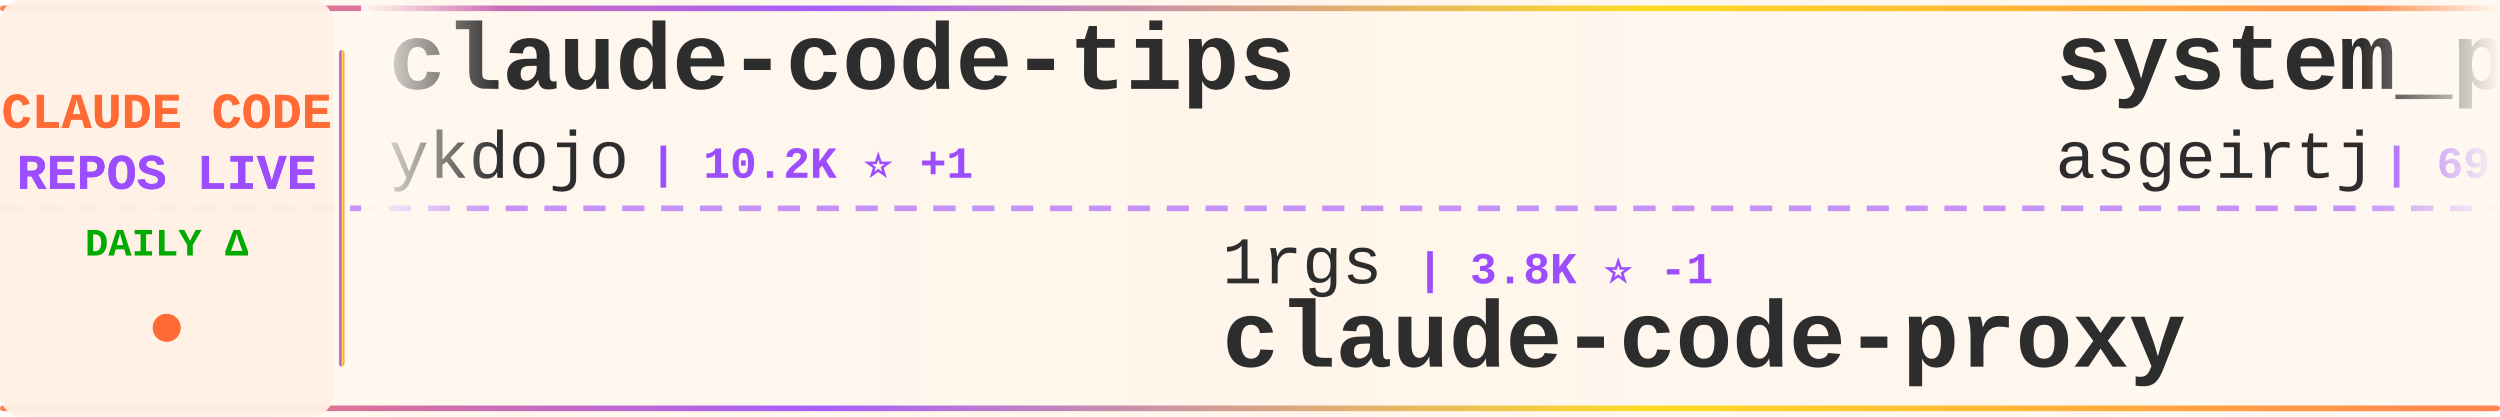
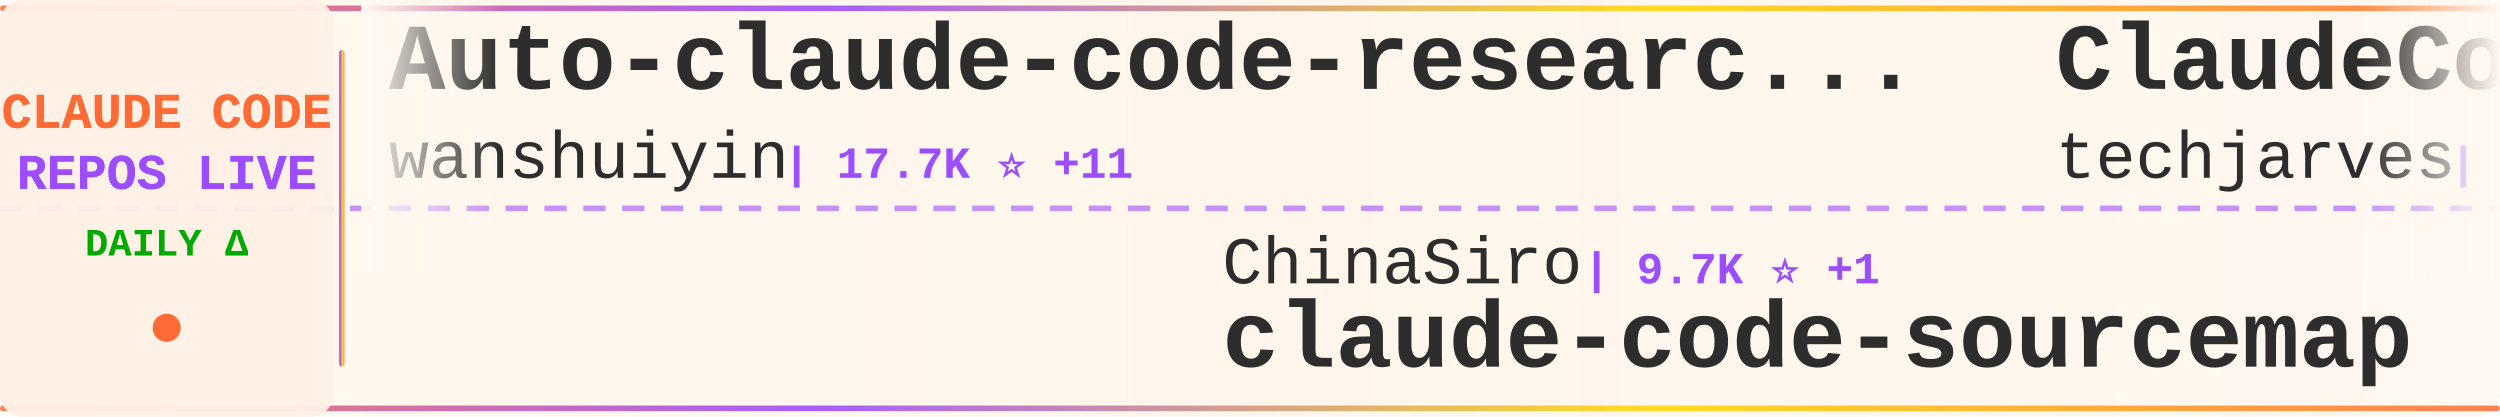
<svg xmlns="http://www.w3.org/2000/svg" width="900" height="150">
  <defs>
    <linearGradient id="tickerBg" x1="0%" y1="0%" x2="100%" y2="0%">
      <stop offset="0%" style="stop-color:#fff8f0;stop-opacity:0.98" />
      <stop offset="50%" style="stop-color:#fff5eb;stop-opacity:1" />
      <stop offset="100%" style="stop-color:#fff8f0;stop-opacity:0.98" />
    </linearGradient>
    <linearGradient id="borderGrad" x1="0%" y1="0%" x2="100%" y2="0%">
      <stop offset="0%" style="stop-color:#FF6B35;stop-opacity:0.85">
        <animate attributeName="stop-opacity" values="0.85;1;0.85" dur="2s" repeatCount="indefinite" />
      </stop>
      <stop offset="33%" style="stop-color:#9C4EFF;stop-opacity:0.9">
        <animate attributeName="stop-opacity" values="0.9;1;0.9" dur="2.2s" repeatCount="indefinite" />
      </stop>
      <stop offset="66%" style="stop-color:#FFD700;stop-opacity:0.85">
        <animate attributeName="stop-opacity" values="0.85;1;0.85" dur="1.8s" repeatCount="indefinite" />
      </stop>
      <stop offset="100%" style="stop-color:#FF6B35;stop-opacity:0.85">
        <animate attributeName="stop-opacity" values="0.85;1;0.85" dur="2s" repeatCount="indefinite" />
      </stop>
    </linearGradient>
    <filter id="textGlow">
      <feGaussianBlur stdDeviation="0.15" result="coloredBlur" />
      <feMerge>
        <feMergeNode in="coloredBlur" />
        <feMergeNode in="SourceGraphic" />
      </feMerge>
    </filter>
    <filter id="metricGlow">
      <feGaussianBlur stdDeviation="0.2" result="coloredBlur" />
      <feMerge>
        <feMergeNode in="coloredBlur" />
        <feMergeNode in="SourceGraphic" />
      </feMerge>
    </filter>
    <linearGradient id="leftFade" x1="0%" y1="0%" x2="100%" y2="0%">
      <stop offset="0%" style="stop-color:#fff8f0;stop-opacity:1" />
      <stop offset="100%" style="stop-color:#fff8f0;stop-opacity:0" />
    </linearGradient>
    <linearGradient id="rightFade" x1="0%" y1="0%" x2="100%" y2="0%">
      <stop offset="0%" style="stop-color:#fff8f0;stop-opacity:0" />
      <stop offset="100%" style="stop-color:#fff8f0;stop-opacity:1" />
    </linearGradient>
  </defs>
  <rect width="900" height="150" fill="url(#tickerBg)" rx="8" />
  <rect x="0" y="2" width="900" height="2" fill="url(#borderGrad)" rx="1" />
  <rect x="0" y="146" width="900" height="2" fill="url(#borderGrad)" rx="1" />
  <line x1="0" y1="75" x2="900" y2="75" stroke="#9C4EFF" stroke-width="2" stroke-dasharray="8 6" opacity="0.6" />
  <rect x="0" y="0" width="120" height="150" fill="#fff0e6" opacity="0.95" rx="8" />
  <text x="60" y="46" font-family="'Courier New', monospace" font-size="18" font-weight="bold" fill="#FF6B35" text-anchor="middle" filter="url(#textGlow)">
    CLAUDE CODE
  </text>
  <text x="60" y="68" font-family="'Courier New', monospace" font-size="18" font-weight="bold" fill="#9C4EFF" text-anchor="middle" filter="url(#textGlow)">
    REPOS LIVE
  </text>
  <text x="60" y="92" font-family="'Courier New', monospace" font-size="14" font-weight="bold" fill="#00aa00" text-anchor="middle">
    DAILY Δ
  </text>
  <circle cx="60" cy="118" r="5" fill="#FF6B35" filter="url(#metricGlow)">
    <animate attributeName="r" values="4;6;4" dur="1.5s" repeatCount="indefinite" />
    <animate attributeName="opacity" values="0.6;1;0.6" dur="1.5s" repeatCount="indefinite" />
  </circle>
  <rect x="122" y="18" width="2" height="114" fill="url(#borderGrad)" rx="1" />
  <clipPath id="tickerClip">
    <rect x="130" y="0" width="770" height="150" />
  </clipPath>
  <g clip-path="url(#tickerClip)">
    <g id="tickerItems">
      <animateTransform attributeName="transform" attributeType="XML" type="translate" from="0 0" to="-3000 0" dur="54s" repeatCount="indefinite" />
      <g transform="translate(0, 0)">
-         <text x="140" y="32" font-family="'Courier New', monospace" font-size="34" font-weight="bold" fill="#2d2d2d">claude-code-tips</text>
-         <text x="140" y="64" font-family="'Courier New', monospace" font-size="24" font-weight="normal" fill="#2d2d2d" opacity="1.0">ykdojo</text>
-         <text x="234" y="64" font-family="'Courier New', monospace" font-size="16" font-weight="bold" fill="#9C4EFF"> | 10.2K ⭐ +1</text>
+         <text x="140" y="32" font-family="'Courier New', monospace" font-size="34" font-weight="bold" fill="#2d2d2d">Auto-claude-code-researc...</text>
+         <text x="140" y="64" font-family="'Courier New', monospace" font-size="24" font-weight="normal" fill="#2d2d2d" opacity="1.0">wanshuiyin</text>
+         <text x="282" y="64" font-family="'Courier New', monospace" font-size="16" font-weight="bold" fill="#9C4EFF"> | 17.7K ⭐ +11</text>
      </g>
      <g transform="translate(300, 0)">
-         <text x="140" y="102" font-family="'Courier New', monospace" font-size="24" font-weight="normal" fill="#2d2d2d" opacity="1.0">1rgs</text>
-         <text x="210" y="102" font-family="'Courier New', monospace" font-size="16" font-weight="bold" fill="#9C4EFF"> | 3.8K ⭐ -1</text>
-         <text x="140" y="132" font-family="'Courier New', monospace" font-size="34" font-weight="bold" fill="#2d2d2d">claude-code-proxy</text>
+         <text x="140" y="102" font-family="'Courier New', monospace" font-size="24" font-weight="normal" fill="#2d2d2d" opacity="1.0">ChinaSiro</text>
+         <text x="270" y="102" font-family="'Courier New', monospace" font-size="16" font-weight="bold" fill="#9C4EFF"> | 9.7K ⭐ +1</text>
+         <text x="140" y="132" font-family="'Courier New', monospace" font-size="34" font-weight="bold" fill="#2d2d2d">claude-code-sourcemap</text>
      </g>
      <g transform="translate(600, 0)">
-         <text x="140" y="32" font-family="'Courier New', monospace" font-size="34" font-weight="bold" fill="#2d2d2d">system_prompts_leaks</text>
-         <text x="140" y="64" font-family="'Courier New', monospace" font-size="24" font-weight="normal" fill="#2d2d2d" opacity="1.0">asgeirtj</text>
-         <text x="258" y="64" font-family="'Courier New', monospace" font-size="16" font-weight="bold" fill="#9C4EFF"> | 69.9K ⭐ +11</text>
+         <text x="140" y="32" font-family="'Courier New', monospace" font-size="34" font-weight="bold" fill="#2d2d2d">ClaudeCode-Portable</text>
+         <text x="140" y="64" font-family="'Courier New', monospace" font-size="24" font-weight="normal" fill="#2d2d2d" opacity="1.0">techjarves</text>
+         <text x="282" y="64" font-family="'Courier New', monospace" font-size="16" font-weight="bold" fill="#9C4EFF"> | 1.6K ⭐ +1</text>
      </g>
      <g transform="translate(900, 0)">
-         <text x="140" y="102" font-family="'Courier New', monospace" font-size="24" font-weight="normal" fill="#2d2d2d" opacity="1.0">hangsman</text>
-         <text x="258" y="102" font-family="'Courier New', monospace" font-size="16" font-weight="bold" fill="#9C4EFF"> | 798 ⭐</text>
-         <text x="140" y="132" font-family="'Courier New', monospace" font-size="34" font-weight="bold" fill="#2d2d2d">claude-code-source</text>
+         <text x="140" y="102" font-family="'Courier New', monospace" font-size="24" font-weight="normal" fill="#2d2d2d" opacity="1.0">Maciek-roboblog</text>
+         <text x="342" y="102" font-family="'Courier New', monospace" font-size="16" font-weight="bold" fill="#9C4EFF"> | 8.7K ⭐</text>
+         <text x="140" y="132" font-family="'Courier New', monospace" font-size="34" font-weight="bold" fill="#2d2d2d">Claude-Code-Usage-Monito...</text>
      </g>
      <g transform="translate(1200, 0)">
-         <text x="140" y="32" font-family="'Courier New', monospace" font-size="34" font-weight="bold" fill="#2d2d2d">claude-code-harness</text>
-         <text x="140" y="64" font-family="'Courier New', monospace" font-size="24" font-weight="normal" fill="#2d2d2d" opacity="1.0">Chachamaru127</text>
-         <text x="318" y="64" font-family="'Courier New', monospace" font-size="16" font-weight="bold" fill="#9C4EFF"> | 3.2K ⭐ +1</text>
+         <text x="140" y="32" font-family="'Courier New', monospace" font-size="34" font-weight="bold" fill="#2d2d2d">learn-claude-code</text>
+         <text x="140" y="64" font-family="'Courier New', monospace" font-size="24" font-weight="normal" fill="#2d2d2d" opacity="1.0">shareAI-lab</text>
+         <text x="294" y="64" font-family="'Courier New', monospace" font-size="16" font-weight="bold" fill="#9C4EFF"> | 78.8K ⭐ +9</text>
      </g>
      <g transform="translate(1500, 0)">
-         <text x="140" y="102" font-family="'Courier New', monospace" font-size="24" font-weight="normal" fill="#2d2d2d" opacity="1.0">repowise-dev</text>
-         <text x="306" y="102" font-family="'Courier New', monospace" font-size="16" font-weight="bold" fill="#9C4EFF"> | 1.2K ⭐</text>
-         <text x="140" y="132" font-family="'Courier New', monospace" font-size="34" font-weight="bold" fill="#2d2d2d">claude-code-prompts</text>
+         <text x="140" y="102" font-family="'Courier New', monospace" font-size="24" font-weight="normal" fill="#2d2d2d" opacity="1.0">kodu-ai</text>
+         <text x="246" y="102" font-family="'Courier New', monospace" font-size="16" font-weight="bold" fill="#9C4EFF"> | 5.2K ⭐</text>
+         <text x="140" y="132" font-family="'Courier New', monospace" font-size="34" font-weight="bold" fill="#2d2d2d">claude-coder</text>
      </g>
      <g transform="translate(1800, 0)">
-         <text x="140" y="32" font-family="'Courier New', monospace" font-size="34" font-weight="bold" fill="#2d2d2d">ralph-claude-code</text>
-         <text x="140" y="64" font-family="'Courier New', monospace" font-size="24" font-weight="normal" fill="#2d2d2d" opacity="1.0">frankbria</text>
-         <text x="270" y="64" font-family="'Courier New', monospace" font-size="16" font-weight="bold" fill="#9C4EFF"> | 9.7K ⭐</text>
+         <text x="140" y="32" font-family="'Courier New', monospace" font-size="34" font-weight="bold" fill="#2d2d2d">claude-code-hooks-master...</text>
+         <text x="140" y="64" font-family="'Courier New', monospace" font-size="24" font-weight="normal" fill="#2d2d2d" opacity="1.0">disler</text>
+         <text x="234" y="64" font-family="'Courier New', monospace" font-size="16" font-weight="bold" fill="#9C4EFF"> | 3.9K ⭐</text>
      </g>
      <g transform="translate(2100, 0)">
+         <text x="140" y="102" font-family="'Courier New', monospace" font-size="24" font-weight="normal" fill="#2d2d2d" opacity="1.0">lintsinghua</text>
+         <text x="294" y="102" font-family="'Courier New', monospace" font-size="16" font-weight="bold" fill="#9C4EFF"> | 4.3K ⭐</text>
+         <text x="140" y="132" font-family="'Courier New', monospace" font-size="34" font-weight="bold" fill="#2d2d2d">claude-code-book</text>
+       </g>
+       <g transform="translate(2400, 0)">
+         <text x="140" y="32" font-family="'Courier New', monospace" font-size="34" font-weight="bold" fill="#2d2d2d">ClaudeCode</text>
+         <text x="140" y="64" font-family="'Courier New', monospace" font-size="24" font-weight="normal" fill="#2d2d2d" opacity="1.0">guanshan</text>
+         <text x="258" y="64" font-family="'Courier New', monospace" font-size="16" font-weight="bold" fill="#9C4EFF"> | 60 ⭐</text>
+       </g>
+       <g transform="translate(2700, 0)">
        <text x="140" y="102" font-family="'Courier New', monospace" font-size="24" font-weight="normal" fill="#2d2d2d" opacity="1.0">sugyan</text>
        <text x="234" y="102" font-family="'Courier New', monospace" font-size="16" font-weight="bold" fill="#9C4EFF"> | 1.1K ⭐</text>
        <text x="140" y="132" font-family="'Courier New', monospace" font-size="34" font-weight="bold" fill="#2d2d2d">claude-code-webui</text>
      </g>
-       <g transform="translate(2400, 0)">
-         <text x="140" y="32" font-family="'Courier New', monospace" font-size="34" font-weight="bold" fill="#2d2d2d">claude-code-settings</text>
-         <text x="140" y="64" font-family="'Courier New', monospace" font-size="24" font-weight="normal" fill="#2d2d2d" opacity="1.0">feiskyer</text>
-         <text x="258" y="64" font-family="'Courier New', monospace" font-size="16" font-weight="bold" fill="#9C4EFF"> | 1.7K ⭐</text>
-       </g>
-       <g transform="translate(2700, 0)">
-         <text x="140" y="102" font-family="'Courier New', monospace" font-size="24" font-weight="normal" fill="#2d2d2d" opacity="1.0">LING71671</text>
-         <text x="270" y="102" font-family="'Courier New', monospace" font-size="16" font-weight="bold" fill="#9C4EFF"> | 970 ⭐</text>
-         <text x="140" y="132" font-family="'Courier New', monospace" font-size="34" font-weight="bold" fill="#2d2d2d">Open-ClaudeCode</text>
-       </g>
      <g transform="translate(3000, 0)">
-         <text x="140" y="32" font-family="'Courier New', monospace" font-size="34" font-weight="bold" fill="#2d2d2d">claude-code-tips</text>
-         <text x="140" y="64" font-family="'Courier New', monospace" font-size="24" font-weight="normal" fill="#2d2d2d" opacity="1.0">ykdojo</text>
-         <text x="234" y="64" font-family="'Courier New', monospace" font-size="16" font-weight="bold" fill="#9C4EFF"> | 10.2K ⭐ +1</text>
+         <text x="140" y="32" font-family="'Courier New', monospace" font-size="34" font-weight="bold" fill="#2d2d2d">Auto-claude-code-researc...</text>
+         <text x="140" y="64" font-family="'Courier New', monospace" font-size="24" font-weight="normal" fill="#2d2d2d" opacity="1.0">wanshuiyin</text>
+         <text x="282" y="64" font-family="'Courier New', monospace" font-size="16" font-weight="bold" fill="#9C4EFF"> | 17.7K ⭐ +11</text>
      </g>
      <g transform="translate(3300, 0)">
-         <text x="140" y="102" font-family="'Courier New', monospace" font-size="24" font-weight="normal" fill="#2d2d2d" opacity="1.0">1rgs</text>
-         <text x="210" y="102" font-family="'Courier New', monospace" font-size="16" font-weight="bold" fill="#9C4EFF"> | 3.8K ⭐ -1</text>
-         <text x="140" y="132" font-family="'Courier New', monospace" font-size="34" font-weight="bold" fill="#2d2d2d">claude-code-proxy</text>
+         <text x="140" y="102" font-family="'Courier New', monospace" font-size="24" font-weight="normal" fill="#2d2d2d" opacity="1.0">ChinaSiro</text>
+         <text x="270" y="102" font-family="'Courier New', monospace" font-size="16" font-weight="bold" fill="#9C4EFF"> | 9.7K ⭐ +1</text>
+         <text x="140" y="132" font-family="'Courier New', monospace" font-size="34" font-weight="bold" fill="#2d2d2d">claude-code-sourcemap</text>
      </g>
      <g transform="translate(3600, 0)">
-         <text x="140" y="32" font-family="'Courier New', monospace" font-size="34" font-weight="bold" fill="#2d2d2d">system_prompts_leaks</text>
-         <text x="140" y="64" font-family="'Courier New', monospace" font-size="24" font-weight="normal" fill="#2d2d2d" opacity="1.0">asgeirtj</text>
-         <text x="258" y="64" font-family="'Courier New', monospace" font-size="16" font-weight="bold" fill="#9C4EFF"> | 69.9K ⭐ +11</text>
+         <text x="140" y="32" font-family="'Courier New', monospace" font-size="34" font-weight="bold" fill="#2d2d2d">ClaudeCode-Portable</text>
+         <text x="140" y="64" font-family="'Courier New', monospace" font-size="24" font-weight="normal" fill="#2d2d2d" opacity="1.0">techjarves</text>
+         <text x="282" y="64" font-family="'Courier New', monospace" font-size="16" font-weight="bold" fill="#9C4EFF"> | 1.6K ⭐ +1</text>
      </g>
      <g transform="translate(3900, 0)">
-         <text x="140" y="102" font-family="'Courier New', monospace" font-size="24" font-weight="normal" fill="#2d2d2d" opacity="1.0">hangsman</text>
-         <text x="258" y="102" font-family="'Courier New', monospace" font-size="16" font-weight="bold" fill="#9C4EFF"> | 798 ⭐</text>
-         <text x="140" y="132" font-family="'Courier New', monospace" font-size="34" font-weight="bold" fill="#2d2d2d">claude-code-source</text>
+         <text x="140" y="102" font-family="'Courier New', monospace" font-size="24" font-weight="normal" fill="#2d2d2d" opacity="1.0">Maciek-roboblog</text>
+         <text x="342" y="102" font-family="'Courier New', monospace" font-size="16" font-weight="bold" fill="#9C4EFF"> | 8.7K ⭐</text>
+         <text x="140" y="132" font-family="'Courier New', monospace" font-size="34" font-weight="bold" fill="#2d2d2d">Claude-Code-Usage-Monito...</text>
      </g>
    </g>
  </g>
  <rect x="130" y="0" width="50" height="100" fill="url(#leftFade)" />
  <rect x="850" y="0" width="50" height="100" fill="url(#rightFade)" />
</svg>
